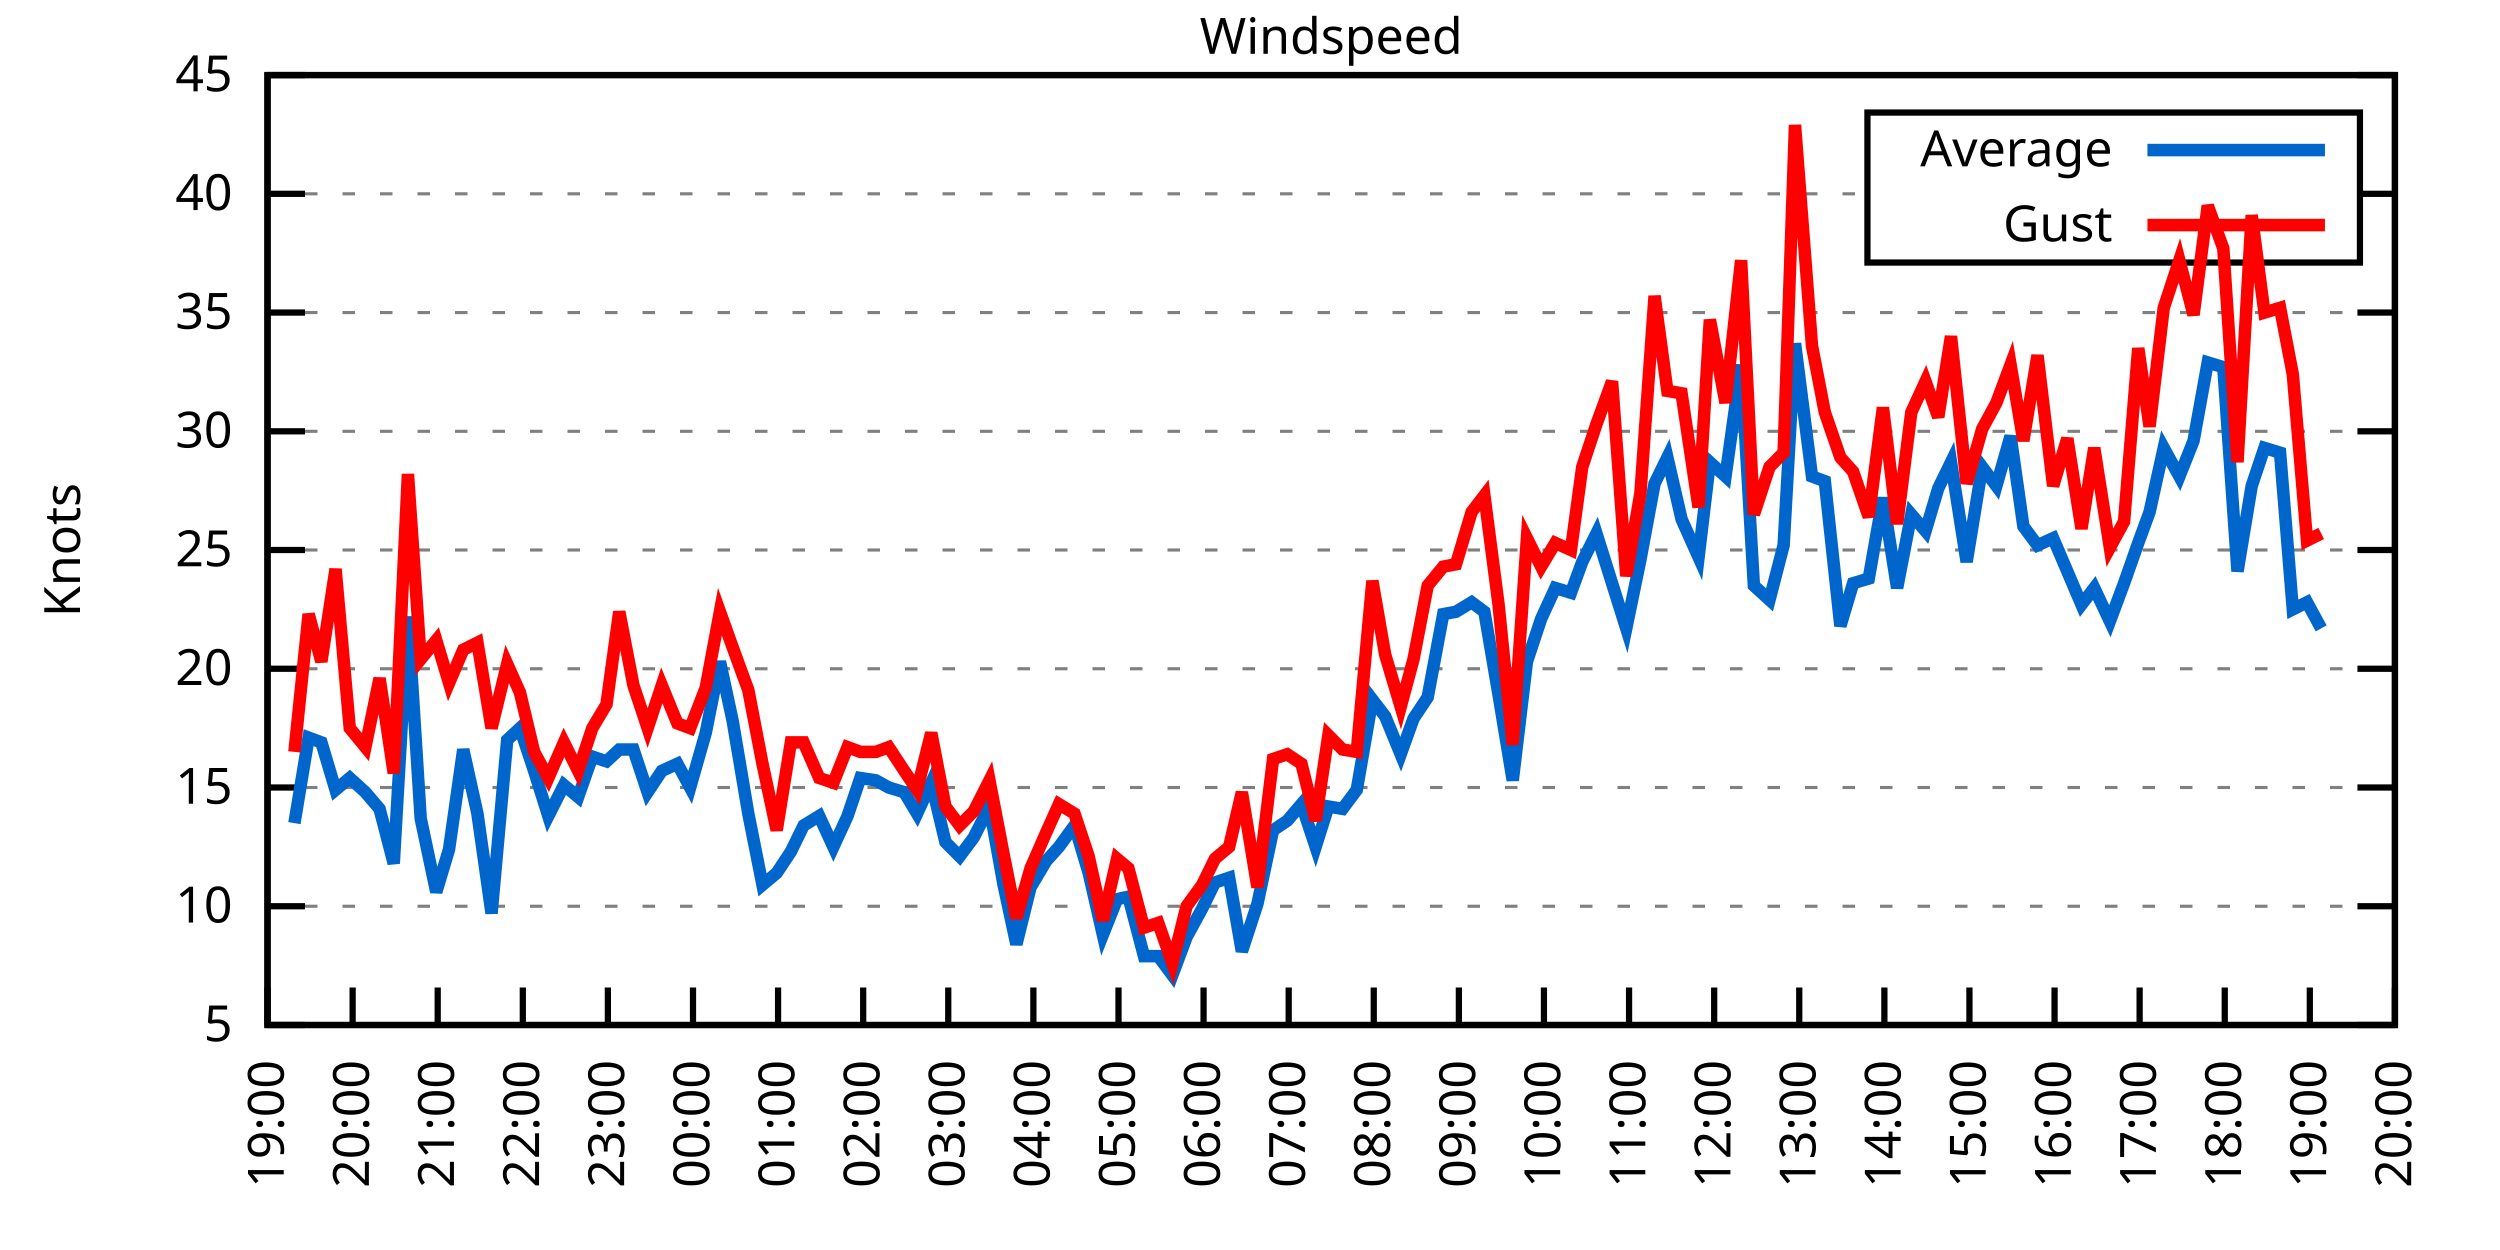
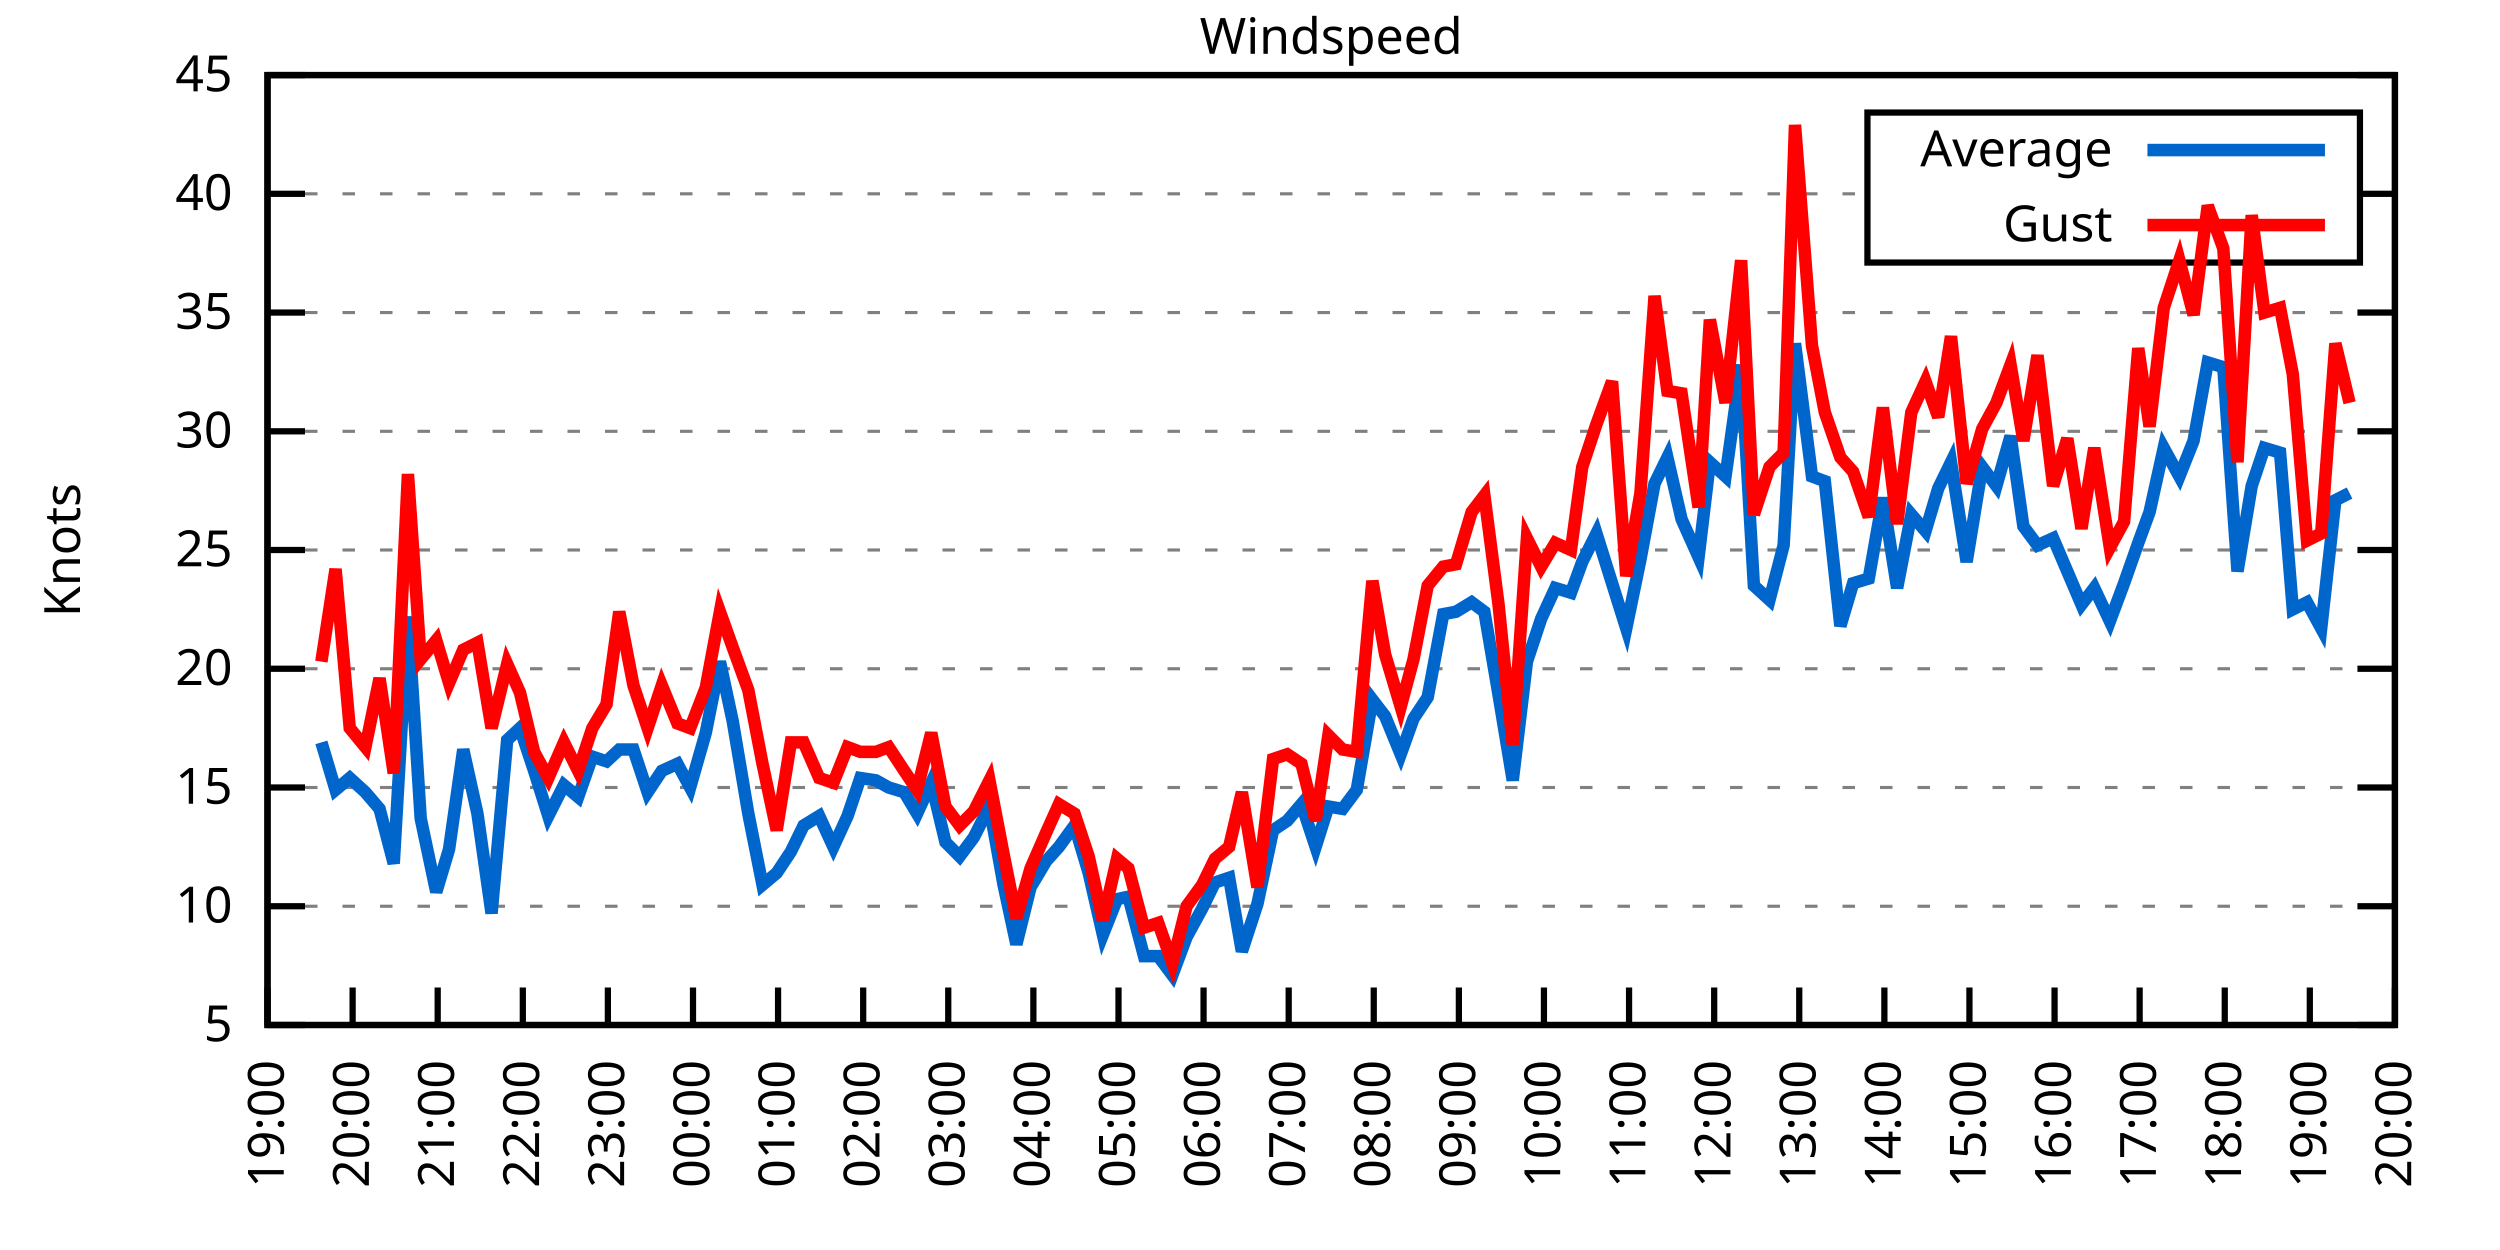
<svg xmlns="http://www.w3.org/2000/svg" xmlns:xlink="http://www.w3.org/1999/xlink" width="400" height="200" viewBox="0 0 400 200">
  <g id="gnuplot_canvas">
    <rect x="0" y="0" width="400" height="200" fill="none" />
    <defs>
      <circle id="gpDot" r="0.5" stroke-width="0.5" stroke="currentColor" />
      <path id="gpPt0" stroke-width="0.333" stroke="currentColor" d="M-1,0 h2 M0,-1 v2" />
      <path id="gpPt1" stroke-width="0.333" stroke="currentColor" d="M-1,-1 L1,1 M1,-1 L-1,1" />
      <path id="gpPt2" stroke-width="0.333" stroke="currentColor" d="M-1,0 L1,0 M0,-1 L0,1 M-1,-1 L1,1 M-1,1 L1,-1" />
      <rect id="gpPt3" stroke-width="0.333" stroke="currentColor" x="-1" y="-1" width="2" height="2" />
      <rect id="gpPt4" stroke-width="0.333" stroke="currentColor" fill="currentColor" x="-1" y="-1" width="2" height="2" />
      <circle id="gpPt5" stroke-width="0.333" stroke="currentColor" cx="0" cy="0" r="1" />
      <use xlink:href="#gpPt5" id="gpPt6" fill="currentColor" stroke="none" />
      <path id="gpPt7" stroke-width="0.333" stroke="currentColor" d="M0,-1.33 L-1.33,0.67 L1.33,0.67 z" />
      <use xlink:href="#gpPt7" id="gpPt8" fill="currentColor" stroke="none" />
      <use xlink:href="#gpPt7" id="gpPt9" stroke="currentColor" transform="rotate(180)" />
      <use xlink:href="#gpPt9" id="gpPt10" fill="currentColor" stroke="none" />
      <use xlink:href="#gpPt3" id="gpPt11" stroke="currentColor" transform="rotate(45)" />
      <use xlink:href="#gpPt11" id="gpPt12" fill="currentColor" stroke="none" />
      <path id="gpPt13" stroke-width="0.333" stroke="currentColor" d="M0,1.330 L1.265,0.411 L0.782,-1.067 L-0.782,-1.076 L-1.265,0.411 z" />
      <use xlink:href="#gpPt13" id="gpPt14" fill="currentColor" stroke="none" />
      <filter id="textbox" filterUnits="objectBoundingBox" x="0" y="0" height="1" width="1">
        <feFlood flood-color="white" flood-opacity="1" result="bgnd" />
        <feComposite in="SourceGraphic" in2="bgnd" operator="atop" />
      </filter>
      <filter id="greybox" filterUnits="objectBoundingBox" x="0" y="0" height="1" width="1">
        <feFlood flood-color="lightgrey" flood-opacity="1" result="grey" />
        <feComposite in="SourceGraphic" in2="grey" operator="atop" />
      </filter>
    </defs>
    <g fill="none" color="white" stroke="currentColor" stroke-width="1.00" stroke-linecap="butt" stroke-linejoin="miter">
</g>
    <g fill="none" color="black" stroke="currentColor" stroke-width="1.00" stroke-linecap="butt" stroke-linejoin="miter">
      <g stroke="none" shape-rendering="crispEdges">
        <polygon fill="rgb(255, 255, 255)" points="42.80,164.00 383.18,164.00 383.18,12.02 42.80,12.02 " />
      </g>
    </g>
    <g fill="none" color="black" stroke="currentColor" stroke-width="1.00" stroke-linecap="butt" stroke-linejoin="miter">
</g>
    <g fill="none" color="black" stroke="black" stroke-width="0.50" stroke-linecap="butt" stroke-linejoin="miter">
</g>
    <g fill="none" color="gray" stroke="currentColor" stroke-width="0.50" stroke-linecap="butt" stroke-linejoin="miter">
      <path stroke="gray" stroke-dasharray="2,4" class="gridline" d="M42.80,164.00 L383.19,164.00  " />
    </g>
    <g fill="none" color="gray" stroke="gray" stroke-width="1.00" stroke-linecap="butt" stroke-linejoin="miter">
</g>
    <g fill="none" color="black" stroke="currentColor" stroke-width="1.00" stroke-linecap="butt" stroke-linejoin="miter">
      <path stroke="black" d="M42.80,164.00 L48.80,164.00 M383.19,164.00 L377.19,164.00  " />
      <g transform="translate(37.20,166.60)" stroke="none" fill="black" font-family="Sans" font-size="8.00" text-anchor="end">
        <text>
          <tspan font-family="Sans"> 5</tspan>
        </text>
      </g>
    </g>
    <g fill="none" color="black" stroke="currentColor" stroke-width="1.00" stroke-linecap="butt" stroke-linejoin="miter">
</g>
    <g fill="none" color="black" stroke="black" stroke-width="0.50" stroke-linecap="butt" stroke-linejoin="miter">
</g>
    <g fill="none" color="gray" stroke="currentColor" stroke-width="0.50" stroke-linecap="butt" stroke-linejoin="miter">
      <path stroke="gray" stroke-dasharray="2,4" class="gridline" d="M42.80,145.00 L383.19,145.00  " />
    </g>
    <g fill="none" color="gray" stroke="gray" stroke-width="1.00" stroke-linecap="butt" stroke-linejoin="miter">
</g>
    <g fill="none" color="black" stroke="currentColor" stroke-width="1.00" stroke-linecap="butt" stroke-linejoin="miter">
      <path stroke="black" d="M42.80,145.00 L48.80,145.00 M383.19,145.00 L377.19,145.00  " />
      <g transform="translate(37.20,147.60)" stroke="none" fill="black" font-family="Sans" font-size="8.00" text-anchor="end">
        <text>
          <tspan font-family="Sans"> 10</tspan>
        </text>
      </g>
    </g>
    <g fill="none" color="black" stroke="currentColor" stroke-width="1.00" stroke-linecap="butt" stroke-linejoin="miter">
</g>
    <g fill="none" color="black" stroke="black" stroke-width="0.50" stroke-linecap="butt" stroke-linejoin="miter">
</g>
    <g fill="none" color="gray" stroke="currentColor" stroke-width="0.50" stroke-linecap="butt" stroke-linejoin="miter">
      <path stroke="gray" stroke-dasharray="2,4" class="gridline" d="M42.80,126.00 L383.19,126.00  " />
    </g>
    <g fill="none" color="gray" stroke="gray" stroke-width="1.00" stroke-linecap="butt" stroke-linejoin="miter">
</g>
    <g fill="none" color="black" stroke="currentColor" stroke-width="1.00" stroke-linecap="butt" stroke-linejoin="miter">
      <path stroke="black" d="M42.80,126.00 L48.80,126.00 M383.19,126.00 L377.19,126.00  " />
      <g transform="translate(37.20,128.60)" stroke="none" fill="black" font-family="Sans" font-size="8.00" text-anchor="end">
        <text>
          <tspan font-family="Sans"> 15</tspan>
        </text>
      </g>
    </g>
    <g fill="none" color="black" stroke="currentColor" stroke-width="1.00" stroke-linecap="butt" stroke-linejoin="miter">
</g>
    <g fill="none" color="black" stroke="black" stroke-width="0.50" stroke-linecap="butt" stroke-linejoin="miter">
</g>
    <g fill="none" color="gray" stroke="currentColor" stroke-width="0.50" stroke-linecap="butt" stroke-linejoin="miter">
      <path stroke="gray" stroke-dasharray="2,4" class="gridline" d="M42.80,107.00 L383.19,107.00  " />
    </g>
    <g fill="none" color="gray" stroke="gray" stroke-width="1.00" stroke-linecap="butt" stroke-linejoin="miter">
</g>
    <g fill="none" color="black" stroke="currentColor" stroke-width="1.00" stroke-linecap="butt" stroke-linejoin="miter">
      <path stroke="black" d="M42.80,107.00 L48.80,107.00 M383.19,107.00 L377.19,107.00  " />
      <g transform="translate(37.20,109.60)" stroke="none" fill="black" font-family="Sans" font-size="8.00" text-anchor="end">
        <text>
          <tspan font-family="Sans"> 20</tspan>
        </text>
      </g>
    </g>
    <g fill="none" color="black" stroke="currentColor" stroke-width="1.00" stroke-linecap="butt" stroke-linejoin="miter">
</g>
    <g fill="none" color="black" stroke="black" stroke-width="0.50" stroke-linecap="butt" stroke-linejoin="miter">
</g>
    <g fill="none" color="gray" stroke="currentColor" stroke-width="0.50" stroke-linecap="butt" stroke-linejoin="miter">
      <path stroke="gray" stroke-dasharray="2,4" class="gridline" d="M42.80,88.00 L383.19,88.00  " />
    </g>
    <g fill="none" color="gray" stroke="gray" stroke-width="1.00" stroke-linecap="butt" stroke-linejoin="miter">
</g>
    <g fill="none" color="black" stroke="currentColor" stroke-width="1.00" stroke-linecap="butt" stroke-linejoin="miter">
      <path stroke="black" d="M42.80,88.00 L48.80,88.00 M383.19,88.00 L377.19,88.00  " />
      <g transform="translate(37.20,90.60)" stroke="none" fill="black" font-family="Sans" font-size="8.00" text-anchor="end">
        <text>
          <tspan font-family="Sans"> 25</tspan>
        </text>
      </g>
    </g>
    <g fill="none" color="black" stroke="currentColor" stroke-width="1.00" stroke-linecap="butt" stroke-linejoin="miter">
</g>
    <g fill="none" color="black" stroke="black" stroke-width="0.50" stroke-linecap="butt" stroke-linejoin="miter">
</g>
    <g fill="none" color="gray" stroke="currentColor" stroke-width="0.50" stroke-linecap="butt" stroke-linejoin="miter">
      <path stroke="gray" stroke-dasharray="2,4" class="gridline" d="M42.80,69.01 L383.19,69.01  " />
    </g>
    <g fill="none" color="gray" stroke="gray" stroke-width="1.00" stroke-linecap="butt" stroke-linejoin="miter">
</g>
    <g fill="none" color="black" stroke="currentColor" stroke-width="1.00" stroke-linecap="butt" stroke-linejoin="miter">
      <path stroke="black" d="M42.80,69.01 L48.80,69.01 M383.19,69.01 L377.19,69.01  " />
      <g transform="translate(37.20,71.61)" stroke="none" fill="black" font-family="Sans" font-size="8.00" text-anchor="end">
        <text>
          <tspan font-family="Sans"> 30</tspan>
        </text>
      </g>
    </g>
    <g fill="none" color="black" stroke="currentColor" stroke-width="1.00" stroke-linecap="butt" stroke-linejoin="miter">
</g>
    <g fill="none" color="black" stroke="black" stroke-width="0.50" stroke-linecap="butt" stroke-linejoin="miter">
</g>
    <g fill="none" color="gray" stroke="currentColor" stroke-width="0.50" stroke-linecap="butt" stroke-linejoin="miter">
      <path stroke="gray" stroke-dasharray="2,4" class="gridline" d="M42.80,50.01 L383.19,50.01  " />
    </g>
    <g fill="none" color="gray" stroke="gray" stroke-width="1.00" stroke-linecap="butt" stroke-linejoin="miter">
</g>
    <g fill="none" color="black" stroke="currentColor" stroke-width="1.00" stroke-linecap="butt" stroke-linejoin="miter">
      <path stroke="black" d="M42.80,50.01 L48.80,50.01 M383.19,50.01 L377.19,50.01  " />
      <g transform="translate(37.20,52.61)" stroke="none" fill="black" font-family="Sans" font-size="8.00" text-anchor="end">
        <text>
          <tspan font-family="Sans"> 35</tspan>
        </text>
      </g>
    </g>
    <g fill="none" color="black" stroke="currentColor" stroke-width="1.00" stroke-linecap="butt" stroke-linejoin="miter">
</g>
    <g fill="none" color="black" stroke="black" stroke-width="0.50" stroke-linecap="butt" stroke-linejoin="miter">
</g>
    <g fill="none" color="gray" stroke="currentColor" stroke-width="0.50" stroke-linecap="butt" stroke-linejoin="miter">
      <path stroke="gray" stroke-dasharray="2,4" class="gridline" d="M42.80,31.01 L298.79,31.01 M377.59,31.01 L383.19,31.01  " />
    </g>
    <g fill="none" color="gray" stroke="gray" stroke-width="1.00" stroke-linecap="butt" stroke-linejoin="miter">
</g>
    <g fill="none" color="black" stroke="currentColor" stroke-width="1.00" stroke-linecap="butt" stroke-linejoin="miter">
      <path stroke="black" d="M42.80,31.01 L48.80,31.01 M383.19,31.01 L377.19,31.01  " />
      <g transform="translate(37.20,33.61)" stroke="none" fill="black" font-family="Sans" font-size="8.00" text-anchor="end">
        <text>
          <tspan font-family="Sans"> 40</tspan>
        </text>
      </g>
    </g>
    <g fill="none" color="black" stroke="currentColor" stroke-width="1.00" stroke-linecap="butt" stroke-linejoin="miter">
</g>
    <g fill="none" color="black" stroke="black" stroke-width="0.50" stroke-linecap="butt" stroke-linejoin="miter">
</g>
    <g fill="none" color="gray" stroke="currentColor" stroke-width="0.50" stroke-linecap="butt" stroke-linejoin="miter">
      <path stroke="gray" stroke-dasharray="2,4" class="gridline" d="M42.80,12.01 L383.19,12.01  " />
    </g>
    <g fill="none" color="gray" stroke="gray" stroke-width="1.00" stroke-linecap="butt" stroke-linejoin="miter">
</g>
    <g fill="none" color="black" stroke="currentColor" stroke-width="1.00" stroke-linecap="butt" stroke-linejoin="miter">
      <path stroke="black" d="M42.80,12.01 L48.80,12.01 M383.19,12.01 L377.19,12.01  " />
      <g transform="translate(37.20,14.61)" stroke="none" fill="black" font-family="Sans" font-size="8.00" text-anchor="end">
        <text>
          <tspan font-family="Sans"> 45</tspan>
        </text>
      </g>
    </g>
    <g fill="none" color="black" stroke="currentColor" stroke-width="1.00" stroke-linecap="butt" stroke-linejoin="miter">
      <path stroke="black" d="M42.80,164.00 L42.80,158.00  " />
      <g transform="translate(45.40,169.60) rotate(270.00)" stroke="none" fill="black" font-family="Sans" font-size="8.00" text-anchor="end">
        <text>
          <tspan font-family="Sans">19:00</tspan>
        </text>
      </g>
    </g>
    <g fill="none" color="black" stroke="currentColor" stroke-width="1.00" stroke-linecap="butt" stroke-linejoin="miter">
      <path stroke="black" d="M56.42,164.00 L56.42,158.00  " />
      <g transform="translate(59.02,169.60) rotate(270.00)" stroke="none" fill="black" font-family="Sans" font-size="8.00" text-anchor="end">
        <text>
          <tspan font-family="Sans">20:00</tspan>
        </text>
      </g>
    </g>
    <g fill="none" color="black" stroke="currentColor" stroke-width="1.00" stroke-linecap="butt" stroke-linejoin="miter">
      <path stroke="black" d="M70.03,164.00 L70.03,158.00  " />
      <g transform="translate(72.63,169.60) rotate(270.00)" stroke="none" fill="black" font-family="Sans" font-size="8.00" text-anchor="end">
        <text>
          <tspan font-family="Sans">21:00</tspan>
        </text>
      </g>
    </g>
    <g fill="none" color="black" stroke="currentColor" stroke-width="1.00" stroke-linecap="butt" stroke-linejoin="miter">
      <path stroke="black" d="M83.65,164.00 L83.65,158.00  " />
      <g transform="translate(86.25,169.60) rotate(270.00)" stroke="none" fill="black" font-family="Sans" font-size="8.00" text-anchor="end">
        <text>
          <tspan font-family="Sans">22:00</tspan>
        </text>
      </g>
    </g>
    <g fill="none" color="black" stroke="currentColor" stroke-width="1.00" stroke-linecap="butt" stroke-linejoin="miter">
      <path stroke="black" d="M97.26,164.00 L97.26,158.00  " />
      <g transform="translate(99.86,169.60) rotate(270.00)" stroke="none" fill="black" font-family="Sans" font-size="8.00" text-anchor="end">
        <text>
          <tspan font-family="Sans">23:00</tspan>
        </text>
      </g>
    </g>
    <g fill="none" color="black" stroke="currentColor" stroke-width="1.00" stroke-linecap="butt" stroke-linejoin="miter">
      <path stroke="black" d="M110.88,164.00 L110.88,158.00  " />
      <g transform="translate(113.48,169.60) rotate(270.00)" stroke="none" fill="black" font-family="Sans" font-size="8.00" text-anchor="end">
        <text>
          <tspan font-family="Sans">00:00</tspan>
        </text>
      </g>
    </g>
    <g fill="none" color="black" stroke="currentColor" stroke-width="1.00" stroke-linecap="butt" stroke-linejoin="miter">
      <path stroke="black" d="M124.49,164.00 L124.49,158.00  " />
      <g transform="translate(127.09,169.60) rotate(270.00)" stroke="none" fill="black" font-family="Sans" font-size="8.00" text-anchor="end">
        <text>
          <tspan font-family="Sans">01:00</tspan>
        </text>
      </g>
    </g>
    <g fill="none" color="black" stroke="currentColor" stroke-width="1.00" stroke-linecap="butt" stroke-linejoin="miter">
      <path stroke="black" d="M138.11,164.00 L138.11,158.00  " />
      <g transform="translate(140.71,169.60) rotate(270.00)" stroke="none" fill="black" font-family="Sans" font-size="8.00" text-anchor="end">
        <text>
          <tspan font-family="Sans">02:00</tspan>
        </text>
      </g>
    </g>
    <g fill="none" color="black" stroke="currentColor" stroke-width="1.00" stroke-linecap="butt" stroke-linejoin="miter">
      <path stroke="black" d="M151.72,164.00 L151.72,158.00  " />
      <g transform="translate(154.32,169.60) rotate(270.00)" stroke="none" fill="black" font-family="Sans" font-size="8.00" text-anchor="end">
        <text>
          <tspan font-family="Sans">03:00</tspan>
        </text>
      </g>
    </g>
    <g fill="none" color="black" stroke="currentColor" stroke-width="1.00" stroke-linecap="butt" stroke-linejoin="miter">
      <path stroke="black" d="M165.34,164.00 L165.34,158.00  " />
      <g transform="translate(167.94,169.60) rotate(270.00)" stroke="none" fill="black" font-family="Sans" font-size="8.00" text-anchor="end">
        <text>
          <tspan font-family="Sans">04:00</tspan>
        </text>
      </g>
    </g>
    <g fill="none" color="black" stroke="currentColor" stroke-width="1.00" stroke-linecap="butt" stroke-linejoin="miter">
      <path stroke="black" d="M178.96,164.00 L178.96,158.00  " />
      <g transform="translate(181.56,169.60) rotate(270.00)" stroke="none" fill="black" font-family="Sans" font-size="8.00" text-anchor="end">
        <text>
          <tspan font-family="Sans">05:00</tspan>
        </text>
      </g>
    </g>
    <g fill="none" color="black" stroke="currentColor" stroke-width="1.00" stroke-linecap="butt" stroke-linejoin="miter">
      <path stroke="black" d="M192.57,164.00 L192.57,158.00  " />
      <g transform="translate(195.17,169.60) rotate(270.00)" stroke="none" fill="black" font-family="Sans" font-size="8.00" text-anchor="end">
        <text>
          <tspan font-family="Sans">06:00</tspan>
        </text>
      </g>
    </g>
    <g fill="none" color="black" stroke="currentColor" stroke-width="1.00" stroke-linecap="butt" stroke-linejoin="miter">
      <path stroke="black" d="M206.19,164.00 L206.19,158.00  " />
      <g transform="translate(208.79,169.60) rotate(270.00)" stroke="none" fill="black" font-family="Sans" font-size="8.00" text-anchor="end">
        <text>
          <tspan font-family="Sans">07:00</tspan>
        </text>
      </g>
    </g>
    <g fill="none" color="black" stroke="currentColor" stroke-width="1.00" stroke-linecap="butt" stroke-linejoin="miter">
      <path stroke="black" d="M219.80,164.00 L219.80,158.00  " />
      <g transform="translate(222.40,169.60) rotate(270.00)" stroke="none" fill="black" font-family="Sans" font-size="8.00" text-anchor="end">
        <text>
          <tspan font-family="Sans">08:00</tspan>
        </text>
      </g>
    </g>
    <g fill="none" color="black" stroke="currentColor" stroke-width="1.00" stroke-linecap="butt" stroke-linejoin="miter">
      <path stroke="black" d="M233.42,164.00 L233.42,158.00  " />
      <g transform="translate(236.02,169.60) rotate(270.00)" stroke="none" fill="black" font-family="Sans" font-size="8.00" text-anchor="end">
        <text>
          <tspan font-family="Sans">09:00</tspan>
        </text>
      </g>
    </g>
    <g fill="none" color="black" stroke="currentColor" stroke-width="1.00" stroke-linecap="butt" stroke-linejoin="miter">
      <path stroke="black" d="M247.03,164.00 L247.03,158.00  " />
      <g transform="translate(249.63,169.60) rotate(270.00)" stroke="none" fill="black" font-family="Sans" font-size="8.00" text-anchor="end">
        <text>
          <tspan font-family="Sans">10:00</tspan>
        </text>
      </g>
    </g>
    <g fill="none" color="black" stroke="currentColor" stroke-width="1.00" stroke-linecap="butt" stroke-linejoin="miter">
      <path stroke="black" d="M260.65,164.00 L260.65,158.00  " />
      <g transform="translate(263.25,169.60) rotate(270.00)" stroke="none" fill="black" font-family="Sans" font-size="8.00" text-anchor="end">
        <text>
          <tspan font-family="Sans">11:00</tspan>
        </text>
      </g>
    </g>
    <g fill="none" color="black" stroke="currentColor" stroke-width="1.00" stroke-linecap="butt" stroke-linejoin="miter">
      <path stroke="black" d="M274.27,164.00 L274.27,158.00  " />
      <g transform="translate(276.87,169.60) rotate(270.00)" stroke="none" fill="black" font-family="Sans" font-size="8.00" text-anchor="end">
        <text>
          <tspan font-family="Sans">12:00</tspan>
        </text>
      </g>
    </g>
    <g fill="none" color="black" stroke="currentColor" stroke-width="1.00" stroke-linecap="butt" stroke-linejoin="miter">
      <path stroke="black" d="M287.88,164.00 L287.88,158.00  " />
      <g transform="translate(290.48,169.60) rotate(270.00)" stroke="none" fill="black" font-family="Sans" font-size="8.00" text-anchor="end">
        <text>
          <tspan font-family="Sans">13:00</tspan>
        </text>
      </g>
    </g>
    <g fill="none" color="black" stroke="currentColor" stroke-width="1.00" stroke-linecap="butt" stroke-linejoin="miter">
      <path stroke="black" d="M301.50,164.00 L301.50,158.00  " />
      <g transform="translate(304.10,169.60) rotate(270.00)" stroke="none" fill="black" font-family="Sans" font-size="8.00" text-anchor="end">
        <text>
          <tspan font-family="Sans">14:00</tspan>
        </text>
      </g>
    </g>
    <g fill="none" color="black" stroke="currentColor" stroke-width="1.00" stroke-linecap="butt" stroke-linejoin="miter">
      <path stroke="black" d="M315.11,164.00 L315.11,158.00  " />
      <g transform="translate(317.71,169.60) rotate(270.00)" stroke="none" fill="black" font-family="Sans" font-size="8.00" text-anchor="end">
        <text>
          <tspan font-family="Sans">15:00</tspan>
        </text>
      </g>
    </g>
    <g fill="none" color="black" stroke="currentColor" stroke-width="1.00" stroke-linecap="butt" stroke-linejoin="miter">
      <path stroke="black" d="M328.73,164.00 L328.73,158.00  " />
      <g transform="translate(331.33,169.60) rotate(270.00)" stroke="none" fill="black" font-family="Sans" font-size="8.00" text-anchor="end">
        <text>
          <tspan font-family="Sans">16:00</tspan>
        </text>
      </g>
    </g>
    <g fill="none" color="black" stroke="currentColor" stroke-width="1.00" stroke-linecap="butt" stroke-linejoin="miter">
      <path stroke="black" d="M342.34,164.00 L342.34,158.00  " />
      <g transform="translate(344.94,169.60) rotate(270.00)" stroke="none" fill="black" font-family="Sans" font-size="8.00" text-anchor="end">
        <text>
          <tspan font-family="Sans">17:00</tspan>
        </text>
      </g>
    </g>
    <g fill="none" color="black" stroke="currentColor" stroke-width="1.00" stroke-linecap="butt" stroke-linejoin="miter">
      <path stroke="black" d="M355.96,164.00 L355.96,158.00  " />
      <g transform="translate(358.56,169.60) rotate(270.00)" stroke="none" fill="black" font-family="Sans" font-size="8.00" text-anchor="end">
        <text>
          <tspan font-family="Sans">18:00</tspan>
        </text>
      </g>
    </g>
    <g fill="none" color="black" stroke="currentColor" stroke-width="1.00" stroke-linecap="butt" stroke-linejoin="miter">
      <path stroke="black" d="M369.57,164.00 L369.57,158.00  " />
      <g transform="translate(372.17,169.60) rotate(270.00)" stroke="none" fill="black" font-family="Sans" font-size="8.00" text-anchor="end">
        <text>
          <tspan font-family="Sans">19:00</tspan>
        </text>
      </g>
    </g>
    <g fill="none" color="black" stroke="currentColor" stroke-width="1.00" stroke-linecap="butt" stroke-linejoin="miter">
      <path stroke="black" d="M383.19,164.00 L383.19,158.00  " />
      <g transform="translate(385.79,169.60) rotate(270.00)" stroke="none" fill="black" font-family="Sans" font-size="8.00" text-anchor="end">
        <text>
          <tspan font-family="Sans">20:00</tspan>
        </text>
      </g>
    </g>
    <g fill="none" color="black" stroke="currentColor" stroke-width="1.00" stroke-linecap="butt" stroke-linejoin="miter">
</g>
    <g fill="none" color="black" stroke="currentColor" stroke-width="1.00" stroke-linecap="butt" stroke-linejoin="miter">
      <path stroke="black" d="M42.80,12.01 L42.80,164.00 L383.19,164.00 L383.19,12.01 L42.80,12.01 Z  " />
    </g>
    <g fill="none" color="black" stroke="currentColor" stroke-width="1.00" stroke-linecap="butt" stroke-linejoin="miter">
</g>
    <g fill="none" color="black" stroke="currentColor" stroke-width="1.00" stroke-linecap="butt" stroke-linejoin="miter">
      <path stroke="black" d="M298.79,42.01 L298.79,18.01 L377.59,18.01 L377.59,42.01 L298.79,42.01 Z  " />
    </g>
    <g id="Windspeed_plot_1">
      <g fill="none" color="white" stroke="black" stroke-width="2.00" stroke-linecap="butt" stroke-linejoin="miter">
</g>
      <g fill="none" color="black" stroke="currentColor" stroke-width="2.00" stroke-linecap="butt" stroke-linejoin="miter">
        <g transform="translate(337.99,26.61)" stroke="none" fill="black" font-family="Sans" font-size="8.00" text-anchor="end">
          <text>
            <tspan font-family="Sans">Average</tspan>
          </text>
        </g>
      </g>
      <g fill="none" color="black" stroke="currentColor" stroke-width="2.00" stroke-linecap="butt" stroke-linejoin="miter">
-         <path stroke="rgb(  0, 102, 204)" d="M343.59,24.01 L371.99,24.01 M47.11,131.70 L49.38,118.02 L51.42,118.78 L53.69,126.38 L55.96,124.48 L58.46,126.76   L60.73,129.42 L63.00,138.16 L65.27,98.64 L67.31,130.94 L69.80,142.72 L71.85,135.88 L74.12,119.92 L76.39,130.18   L78.65,146.14 L81.15,118.40 L83.19,116.50 L85.46,123.34 L87.73,130.56 L90.23,125.62 L92.50,127.52 L94.77,121.06   L97.04,121.82 L99.08,119.92 L101.35,119.92 L103.62,126.76 L105.89,123.34 L108.38,122.20 L110.42,126.00 L112.92,117.26   L115.19,105.86 L117.23,115.36 L119.73,130.18 L122.00,141.58 L124.27,139.68 L126.54,136.26 L128.58,132.08 L131.07,130.56   L133.34,135.50 L135.61,130.56 L137.66,124.48 L140.15,124.86 L142.19,126.00 L144.69,126.76 L146.73,130.18 L149.00,125.24   L151.27,134.74 L153.54,137.02 L155.81,133.98 L158.31,129.04 L160.57,141.58 L162.62,151.08 L164.89,141.96 L167.38,137.78   L169.43,135.50 L171.92,132.08 L174.19,139.68 L176.46,149.56 L178.73,143.86 L180.54,143.48 L183.04,152.98 L185.31,152.98   L187.58,156.02 L189.85,149.94 L192.34,145.38 L194.39,141.20 L196.66,140.44 L198.70,152.22 L201.19,144.62 L203.69,132.84   L205.96,131.32 L208.23,128.66 L210.50,135.50 L212.54,129.04 L214.81,129.42 L217.08,126.38 L219.58,111.94 L221.62,114.60   L224.11,120.68 L226.16,114.98 L228.43,111.56 L230.92,98.26 L232.96,97.88 L235.46,96.36 L237.50,97.88 L239.77,111.18   L242.04,124.86 L244.31,105.86 L246.58,99.02 L248.85,94.08 L251.35,94.84 L253.16,89.90 L255.43,85.35 L257.93,93.32   L260.20,100.54 L262.47,89.52 L264.73,77.37 L266.78,73.19 L269.05,83.07 L271.77,89.14 L273.58,73.95 L276.08,76.23   L278.58,58.37 L280.62,93.70 L283.12,95.98 L285.38,87.25 L287.20,54.95 L289.92,76.23 L291.97,76.99 L294.46,100.16   L296.50,93.32 L299.00,92.56 L301.27,79.65 L303.54,94.08 L305.81,82.31 L308.08,84.97 L310.12,78.13 L312.16,73.95   L314.66,89.90 L317.15,74.71 L319.42,77.75 L321.69,69.77 L323.74,84.21 L326.00,87.25 L328.50,86.11 L330.77,91.42   L333.04,96.74 L335.08,94.08 L337.58,99.40 L339.85,93.32 L342.12,86.87 L343.93,81.93 L346.20,71.67 L348.70,76.23   L350.97,70.53 L353.24,57.99 L355.73,58.75 L358.00,91.42 L360.27,77.75 L362.31,71.67 L364.81,72.43 L366.85,97.50   L369.12,96.36 L371.39,100.54  " />
+         <path stroke="rgb(  0, 102, 204)" d="M343.59,24.01 L371.99,24.01 M51.42,118.78 L53.69,126.38 L55.96,124.48 L58.46,126.76 L60.73,129.42 L63.00,138.16   L65.27,98.64 L67.31,130.94 L69.80,142.72 L71.85,135.88 L74.12,119.92 L76.39,130.18 L78.65,146.14 L81.15,118.40   L83.19,116.50 L85.46,123.34 L87.73,130.56 L90.23,125.62 L92.50,127.52 L94.77,121.06 L97.04,121.82 L99.08,119.92   L101.35,119.92 L103.62,126.76 L105.89,123.34 L108.38,122.20 L110.42,126.00 L112.92,117.26 L115.19,105.86 L117.23,115.36   L119.73,130.18 L122.00,141.58 L124.27,139.68 L126.54,136.26 L128.58,132.08 L131.07,130.56 L133.34,135.50 L135.61,130.56   L137.66,124.48 L140.15,124.86 L142.19,126.00 L144.69,126.76 L146.73,130.18 L149.00,125.24 L151.27,134.74 L153.54,137.02   L155.81,133.98 L158.31,129.04 L160.57,141.58 L162.62,151.08 L164.89,141.96 L167.38,137.78 L169.43,135.50 L171.92,132.08   L174.19,139.68 L176.46,149.56 L178.73,143.86 L180.54,143.48 L183.04,152.98 L185.31,152.98 L187.58,156.02 L189.85,149.94   L192.34,145.38 L194.39,141.20 L196.66,140.44 L198.70,152.22 L201.19,144.62 L203.69,132.84 L205.96,131.32 L208.23,128.66   L210.50,135.50 L212.54,129.04 L214.81,129.42 L217.08,126.38 L219.58,111.94 L221.62,114.60 L224.11,120.68 L226.16,114.98   L228.43,111.56 L230.92,98.26 L232.96,97.88 L235.46,96.36 L237.50,97.88 L239.77,111.18 L242.04,124.86 L244.31,105.86   L246.58,99.02 L248.85,94.08 L251.35,94.84 L253.16,89.90 L255.43,85.35 L257.93,93.32 L260.20,100.54 L262.47,89.52   L264.73,77.37 L266.78,73.19 L269.05,83.07 L271.77,89.14 L273.58,73.95 L276.08,76.23 L278.58,58.37 L280.62,93.70   L283.12,95.98 L285.38,87.25 L287.20,54.95 L289.92,76.23 L291.97,76.99 L294.46,100.16 L296.50,93.32 L299.00,92.56   L301.27,79.65 L303.54,94.08 L305.81,82.31 L308.08,84.97 L310.12,78.13 L312.16,73.95 L314.66,89.90 L317.15,74.71   L319.42,77.75 L321.69,69.77 L323.74,84.21 L326.00,87.25 L328.50,86.11 L330.77,91.42 L333.04,96.74 L335.08,94.08   L337.58,99.40 L339.85,93.32 L342.12,86.87 L343.93,81.93 L346.20,71.67 L348.70,76.23 L350.97,70.53 L353.24,57.99   L355.73,58.75 L358.00,91.42 L360.27,77.75 L362.31,71.67 L364.81,72.43 L366.85,97.50 L369.12,96.36 L371.39,100.54   L373.66,80.03 L375.93,78.89  " />
      </g>
    </g>
    <g id="Windspeed_plot_2">
      <g fill="none" color="black" stroke="currentColor" stroke-width="2.00" stroke-linecap="butt" stroke-linejoin="miter">
        <g transform="translate(337.99,38.61)" stroke="none" fill="black" font-family="Sans" font-size="8.00" text-anchor="end">
          <text>
            <tspan font-family="Sans">Gust</tspan>
          </text>
        </g>
      </g>
      <g fill="none" color="black" stroke="currentColor" stroke-width="2.00" stroke-linecap="butt" stroke-linejoin="miter">
-         <path stroke="rgb(255,   0,   0)" d="M343.59,36.01 L371.99,36.01 M47.11,120.30 L49.38,98.26 L51.42,105.86 L53.69,91.04 L55.96,116.50 L58.46,119.54   L60.73,108.52 L63.00,123.72 L65.27,75.85 L67.31,105.48 L69.80,102.44 L71.85,109.28 L74.12,103.96 L76.39,102.82   L78.65,116.50 L81.15,106.24 L83.19,110.80 L85.46,120.30 L87.73,124.48 L90.23,118.78 L92.50,123.34 L94.77,116.50   L97.04,112.70 L99.08,97.88 L101.35,109.66 L103.62,116.50 L105.89,109.66 L108.38,115.74 L110.42,116.50 L112.92,110.04   L115.19,97.88 L117.23,103.58 L119.73,110.42 L122.00,122.20 L124.27,132.84 L126.54,118.78 L128.58,118.78 L131.07,124.48   L133.34,125.24 L135.61,119.54 L137.66,120.30 L140.15,120.30 L142.19,119.54 L144.69,123.34 L146.73,126.38 L149.00,117.26   L151.27,129.04 L153.54,132.08 L155.81,129.80 L158.31,124.86 L160.57,136.64 L162.62,146.90 L164.89,138.92 L167.38,133.22   L169.43,128.66 L171.92,130.18 L174.19,137.02 L176.46,147.28 L178.73,137.40 L180.54,138.92 L183.04,148.42 L185.31,147.66   L187.58,154.12 L189.85,145.00 L192.34,141.58 L194.39,137.40 L196.66,135.50 L198.70,126.76 L201.19,141.96 L203.69,121.44   L205.96,120.68 L208.23,122.20 L210.50,131.32 L212.54,117.64 L214.81,119.92 L217.08,120.30 L219.58,92.94 L221.62,104.72   L224.11,113.08 L226.16,105.48 L228.43,93.70 L230.92,90.66 L232.96,90.28 L235.46,81.93 L237.50,79.27 L239.77,96.74   L242.04,119.16 L244.31,86.11 L246.58,90.66 L248.85,86.87 L251.35,88.00 L253.16,74.71 L255.43,67.87 L257.93,61.03   L260.20,92.18 L262.47,78.89 L264.73,47.35 L266.78,62.55 L269.05,62.93 L271.77,81.17 L273.58,51.15 L276.08,64.45   L278.58,41.65 L280.62,82.31 L283.12,74.71 L285.38,72.43 L287.20,19.99 L289.92,55.33 L291.97,65.97 L294.46,73.19   L296.50,75.47 L299.00,82.69 L301.27,65.21 L303.54,83.83 L305.81,65.97 L308.08,61.03 L310.12,66.73 L312.16,53.81   L314.66,77.37 L317.15,68.63 L319.42,64.45 L321.69,58.37 L323.74,70.53 L326.00,56.85 L328.50,77.75 L330.77,70.15   L333.04,84.59 L335.08,71.67 L337.58,87.63 L339.85,83.45 L342.12,55.71 L343.93,68.25 L346.20,49.25 L348.70,41.65   L350.97,50.39 L353.24,32.91 L355.73,39.75 L358.00,73.95 L360.27,34.43 L362.31,50.01 L364.81,49.25 L366.85,59.89   L369.12,86.49 L371.39,85.35  " />
+         <path stroke="rgb(255,   0,   0)" d="M343.59,36.01 L371.99,36.01 M51.42,105.86 L53.69,91.04 L55.96,116.50 L58.46,119.54 L60.73,108.52 L63.00,123.72   L65.27,75.85 L67.31,105.48 L69.80,102.44 L71.85,109.28 L74.12,103.96 L76.39,102.82 L78.65,116.50 L81.15,106.24   L83.19,110.80 L85.46,120.30 L87.73,124.48 L90.23,118.78 L92.50,123.34 L94.77,116.50 L97.04,112.70 L99.08,97.88   L101.35,109.66 L103.62,116.50 L105.89,109.66 L108.38,115.74 L110.42,116.50 L112.92,110.04 L115.19,97.88 L117.23,103.58   L119.73,110.42 L122.00,122.20 L124.27,132.84 L126.54,118.78 L128.58,118.78 L131.07,124.48 L133.34,125.24 L135.61,119.54   L137.66,120.30 L140.15,120.30 L142.19,119.54 L144.69,123.34 L146.73,126.38 L149.00,117.26 L151.27,129.04 L153.54,132.08   L155.81,129.80 L158.31,124.86 L160.57,136.64 L162.62,146.90 L164.89,138.92 L167.38,133.22 L169.43,128.66 L171.92,130.18   L174.19,137.02 L176.46,147.28 L178.73,137.40 L180.54,138.92 L183.04,148.42 L185.31,147.66 L187.58,154.12 L189.85,145.00   L192.34,141.58 L194.39,137.40 L196.66,135.50 L198.70,126.76 L201.19,141.96 L203.69,121.44 L205.96,120.68 L208.23,122.20   L210.50,131.32 L212.54,117.64 L214.81,119.92 L217.08,120.30 L219.58,92.94 L221.62,104.72 L224.11,113.08 L226.16,105.48   L228.43,93.70 L230.92,90.66 L232.96,90.28 L235.46,81.93 L237.50,79.27 L239.77,96.74 L242.04,119.16 L244.31,86.11   L246.58,90.66 L248.85,86.87 L251.35,88.00 L253.16,74.71 L255.43,67.87 L257.93,61.03 L260.20,92.18 L262.47,78.89   L264.73,47.35 L266.78,62.55 L269.05,62.93 L271.77,81.17 L273.58,51.15 L276.08,64.45 L278.58,41.65 L280.62,82.31   L283.12,74.71 L285.38,72.43 L287.20,19.99 L289.92,55.33 L291.97,65.97 L294.46,73.19 L296.50,75.47 L299.00,82.69   L301.27,65.21 L303.54,83.83 L305.81,65.97 L308.08,61.03 L310.12,66.73 L312.16,53.81 L314.66,77.37 L317.15,68.63   L319.42,64.45 L321.69,58.37 L323.74,70.53 L326.00,56.85 L328.50,77.75 L330.77,70.15 L333.04,84.59 L335.08,71.67   L337.58,87.63 L339.85,83.45 L342.12,55.71 L343.93,68.25 L346.20,49.25 L348.70,41.65 L350.97,50.39 L353.24,32.91   L355.73,39.75 L358.00,73.95 L360.27,34.43 L362.31,50.01 L364.81,49.25 L366.85,59.89 L369.12,86.49 L371.39,85.35   L373.66,54.95 L375.93,64.45  " />
      </g>
    </g>
    <g fill="none" color="black" stroke="currentColor" stroke-width="2.00" stroke-linecap="butt" stroke-linejoin="miter">
</g>
    <g fill="none" color="black" stroke="black" stroke-width="1.00" stroke-linecap="butt" stroke-linejoin="miter">
</g>
    <g fill="none" color="black" stroke="currentColor" stroke-width="1.00" stroke-linecap="butt" stroke-linejoin="miter">
      <path stroke="black" d="M42.80,12.01 L42.80,164.00 L383.19,164.00 L383.19,12.01 L42.80,12.01 Z  " />
      <g transform="translate(12.80,88.01) rotate(270.00)" stroke="none" fill="black" font-family="Sans" font-size="8.00" text-anchor="middle">
        <text>
          <tspan font-family="Sans">Knots</tspan>
        </text>
      </g>
    </g>
    <g fill="none" color="black" stroke="currentColor" stroke-width="1.00" stroke-linecap="butt" stroke-linejoin="miter">
</g>
    <g fill="none" color="black" stroke="currentColor" stroke-width="1.00" stroke-linecap="butt" stroke-linejoin="miter">
      <g transform="translate(212.99,8.61)" stroke="none" fill="black" font-family="Sans" font-size="8.00" text-anchor="middle">
        <text>
          <tspan font-family="Sans">Windspeed</tspan>
        </text>
      </g>
    </g>
    <g fill="none" color="black" stroke="currentColor" stroke-width="1.00" stroke-linecap="butt" stroke-linejoin="miter">
</g>
  </g>
</svg>
